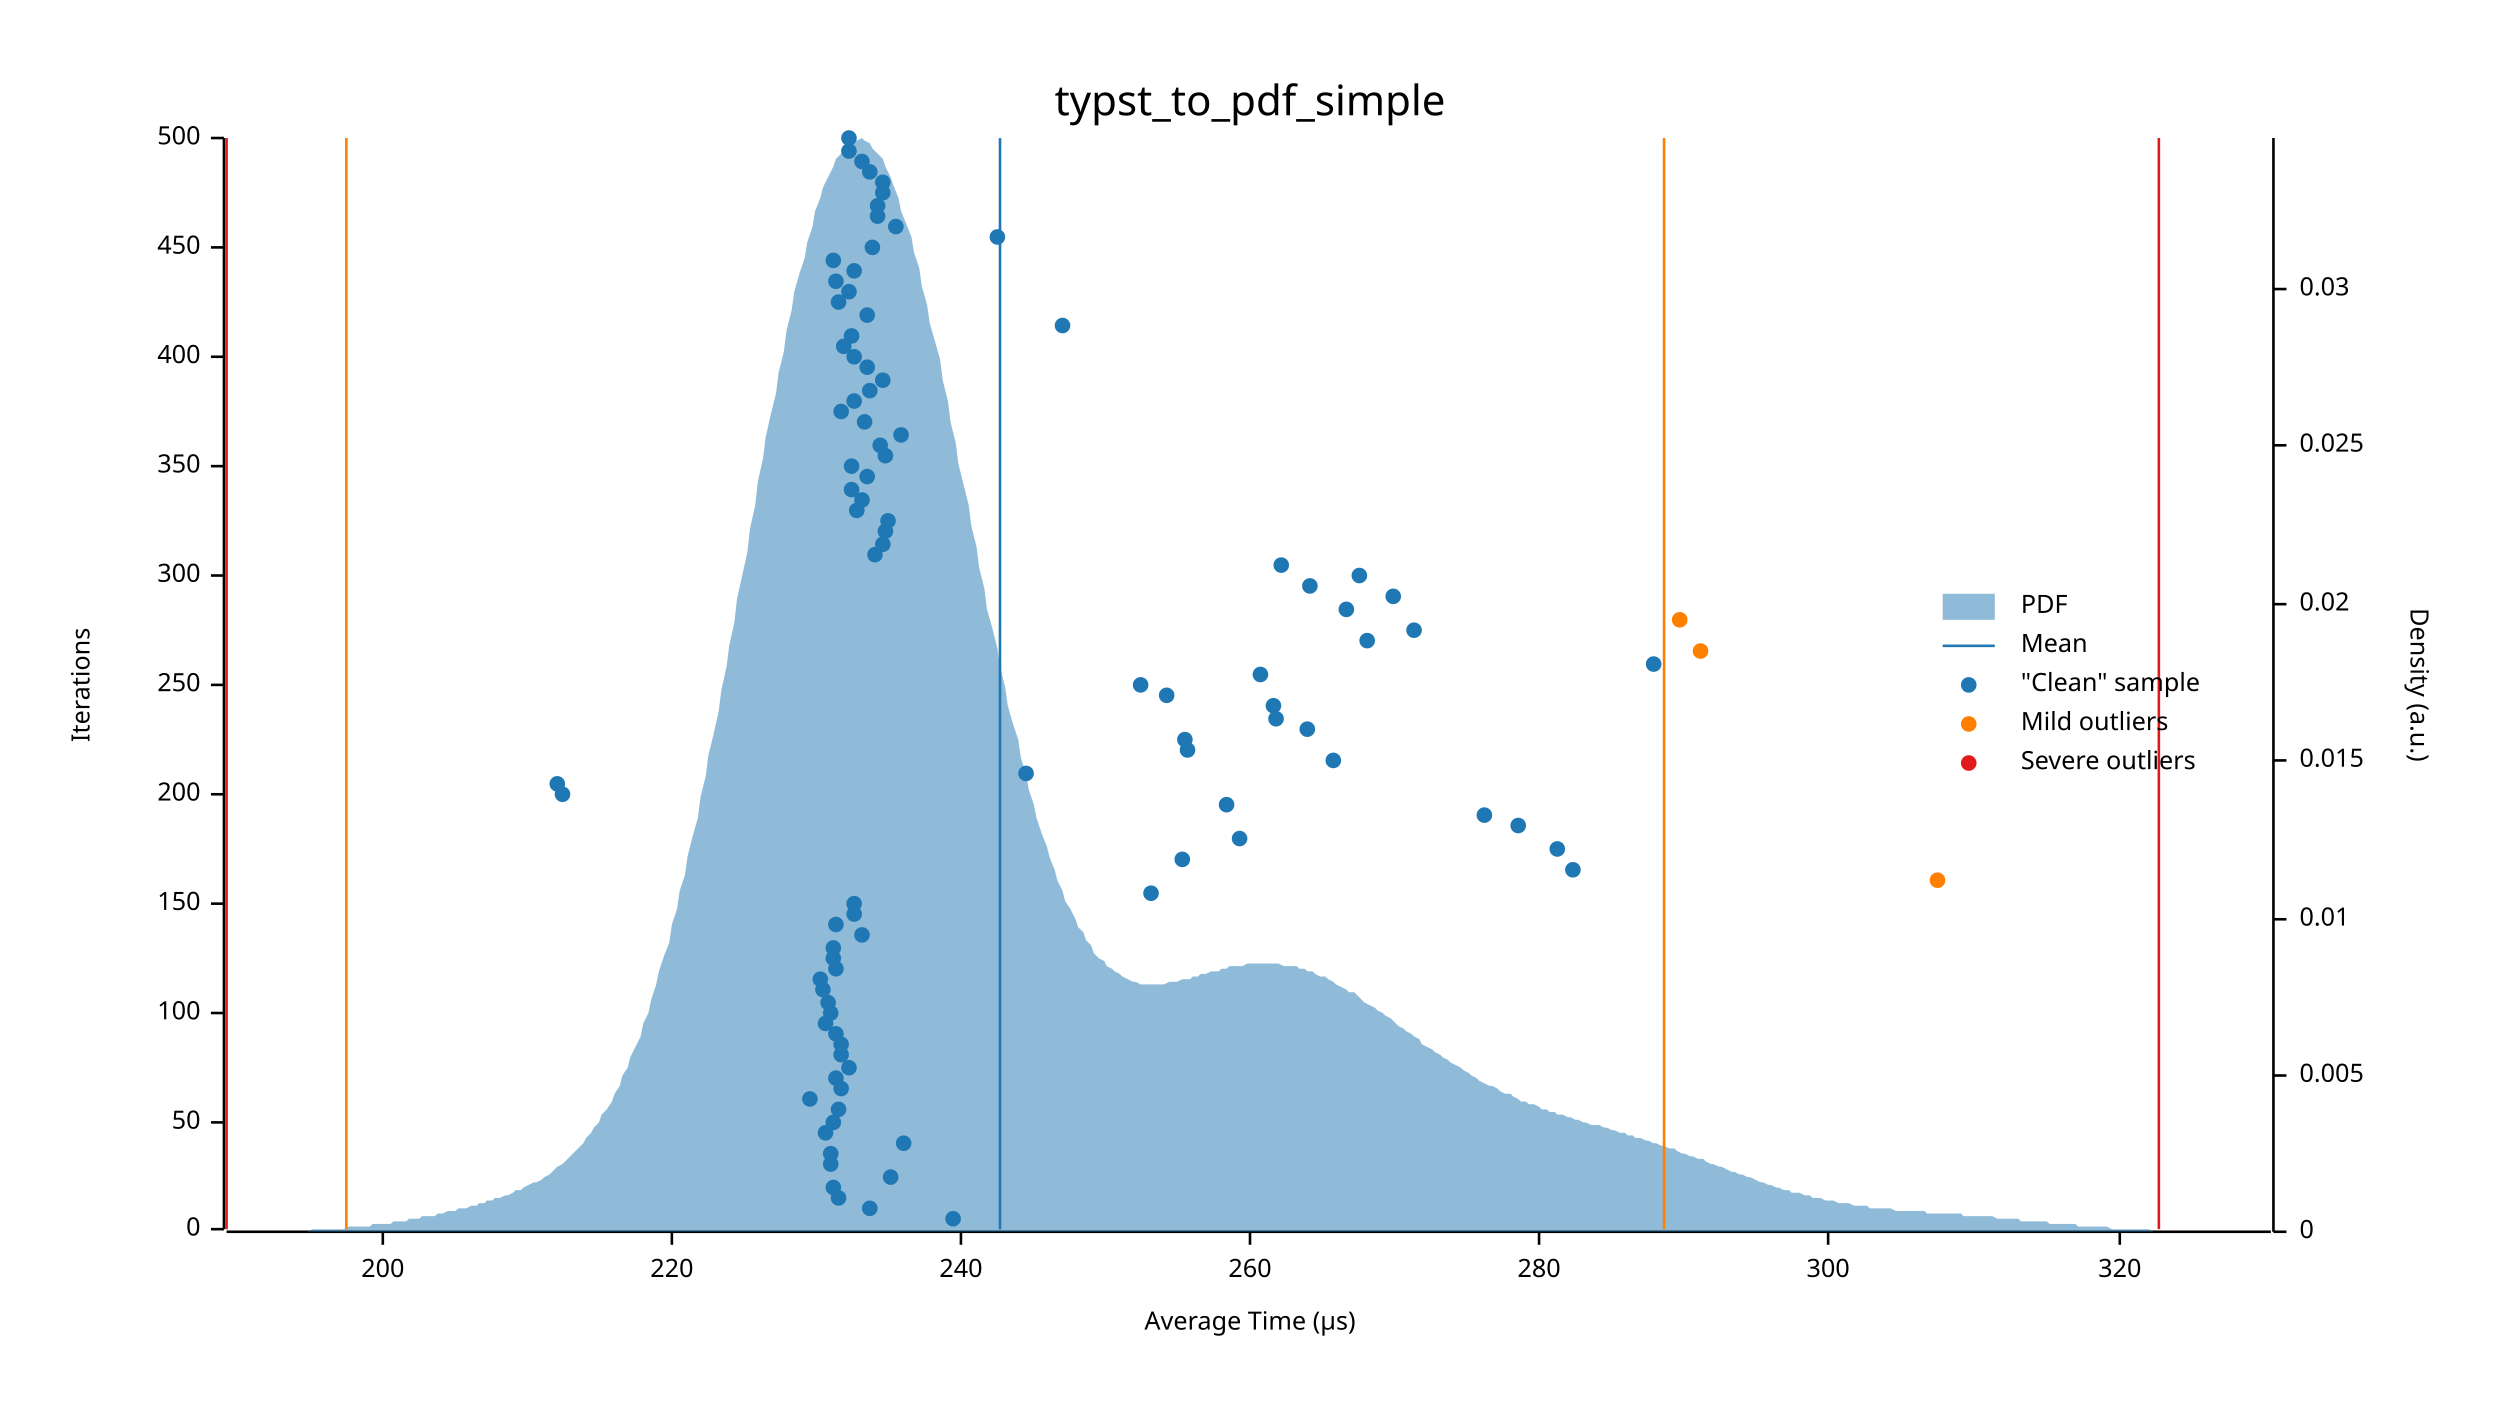
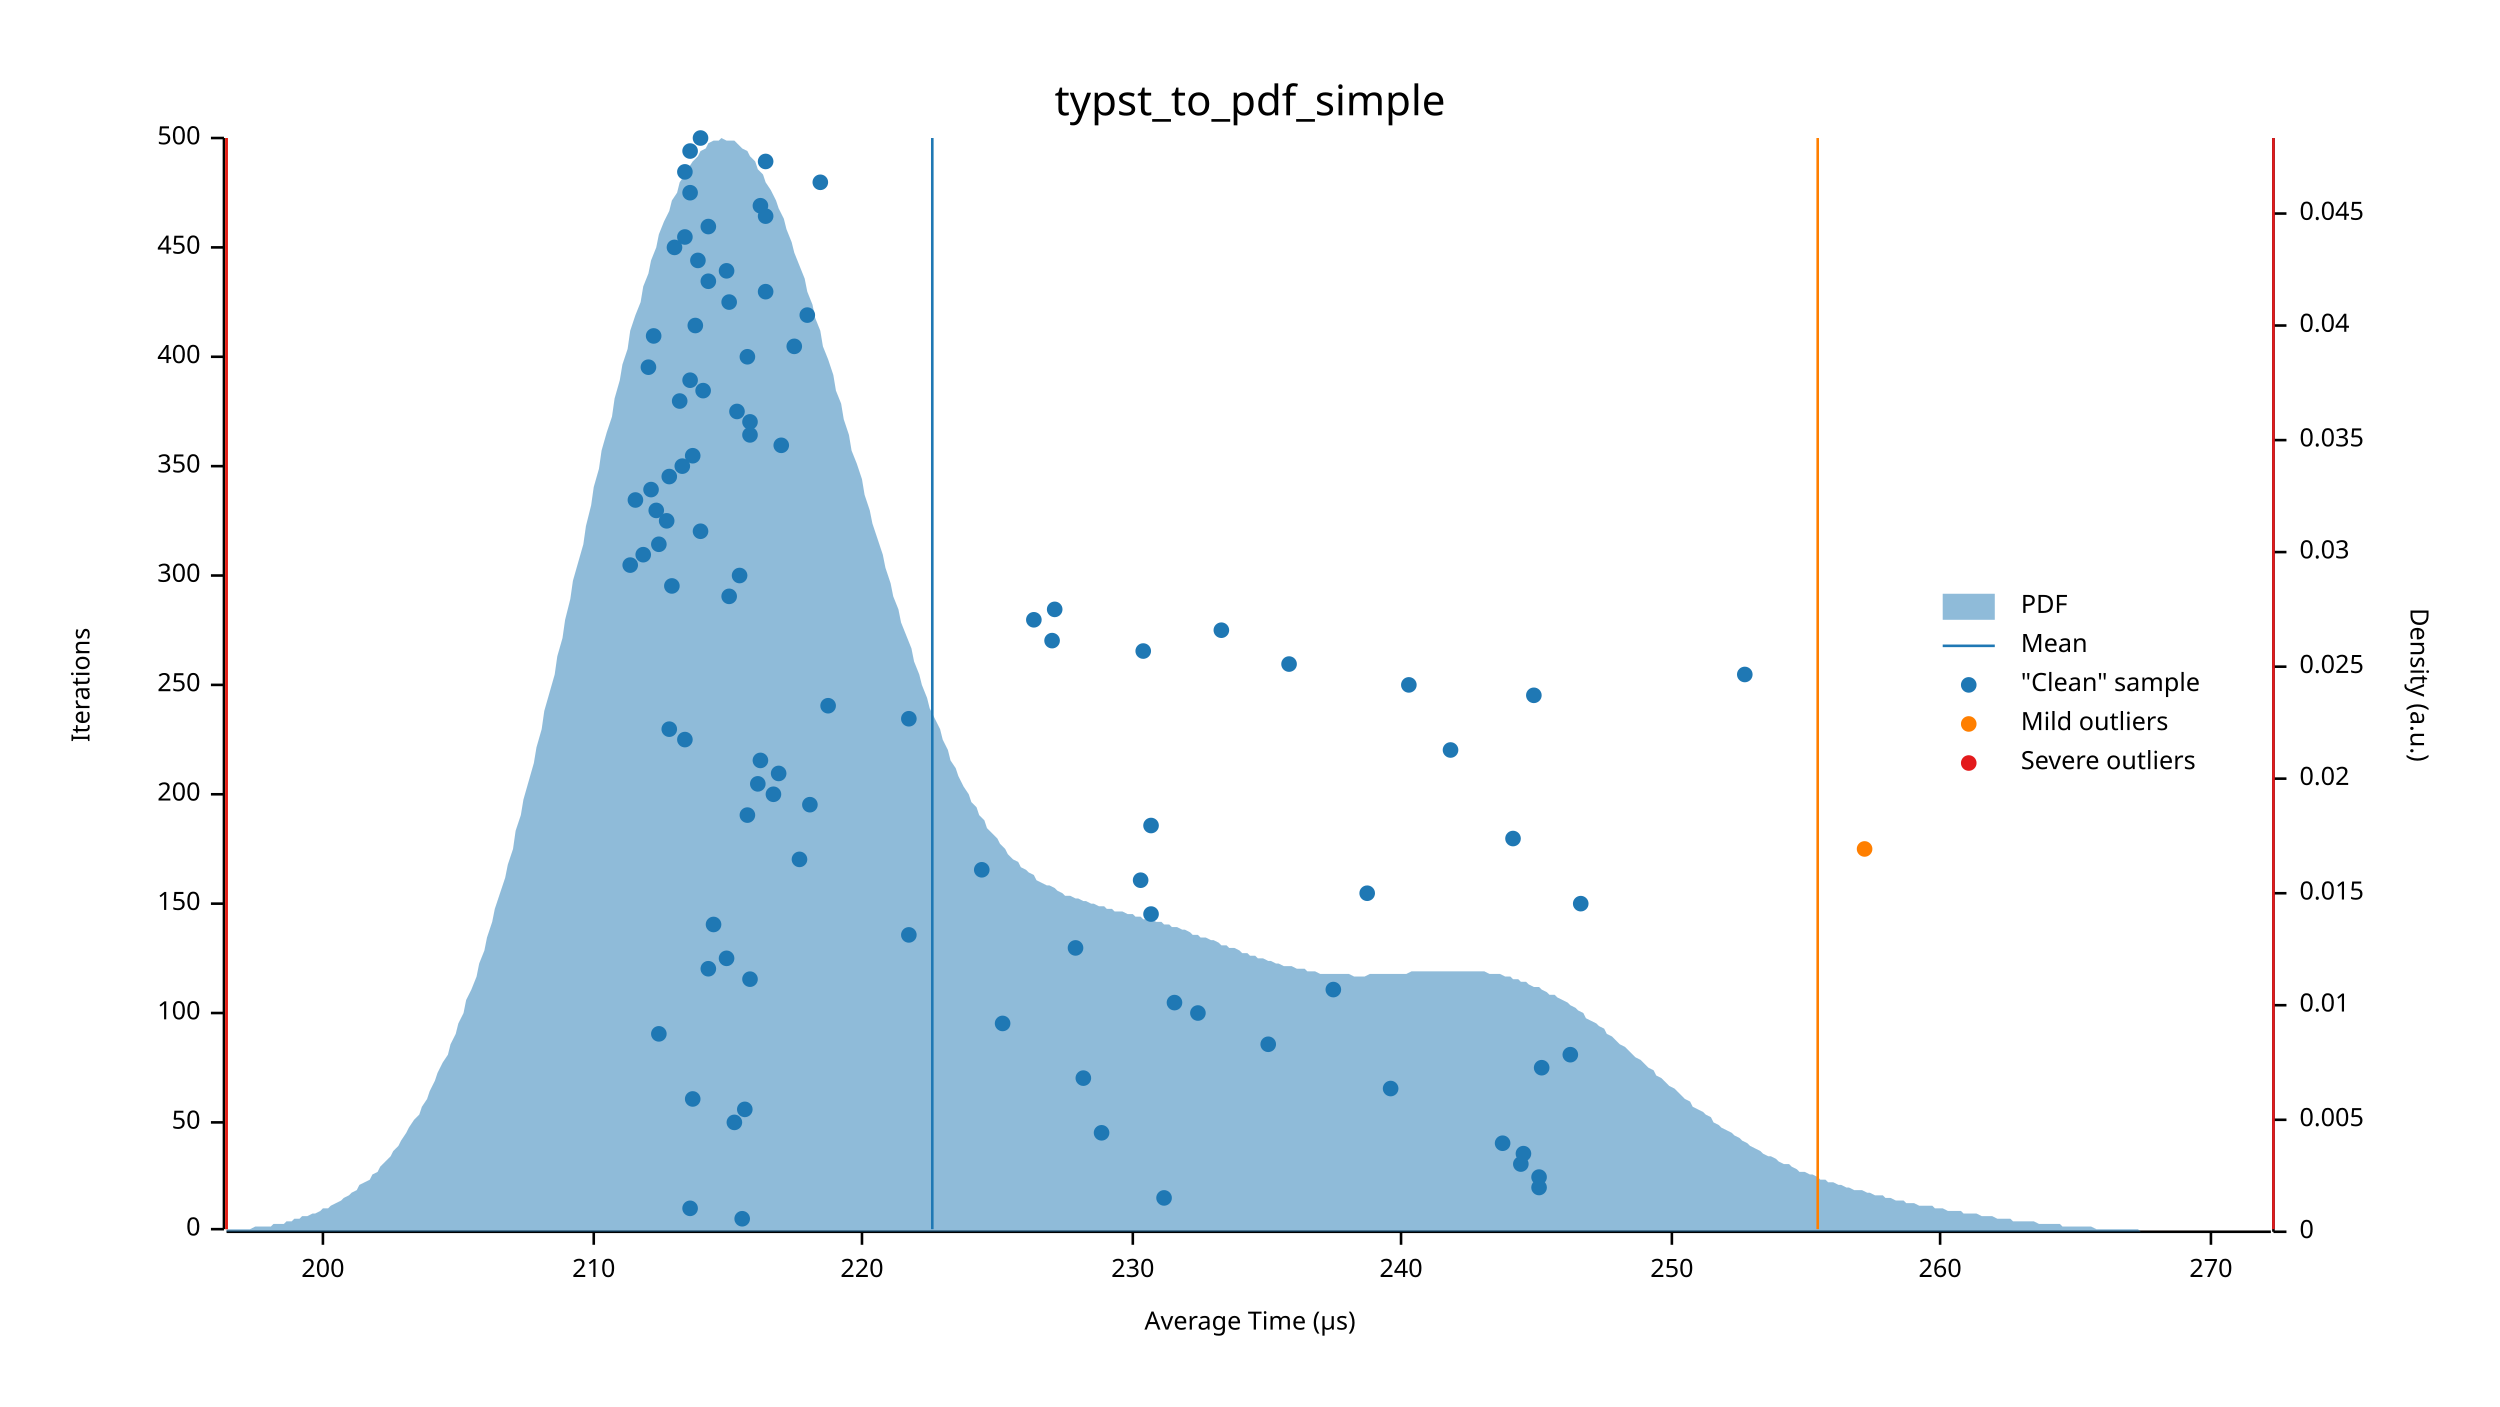
<svg xmlns="http://www.w3.org/2000/svg" width="960" height="540" viewBox="0 0 960 540">
  <text x="480" y="32" dy="0.76em" text-anchor="middle" font-family="sans-serif" font-size="16.129" opacity="1" fill="#000000">
typst_to_pdf_simple
</text>
  <text x="27" y="263" dy="0.76em" text-anchor="middle" font-family="sans-serif" font-size="9.677" opacity="1" fill="#000000" transform="rotate(270, 27, 263)">
Iterations
</text>
  <text x="480" y="513" dy="-0.5ex" text-anchor="middle" font-family="sans-serif" font-size="9.677" opacity="1" fill="#000000">
Average Time (µs)
</text>
  <polyline fill="none" opacity="1" stroke="#000000" stroke-width="1" points="86,53 86,472 " />
  <text x="77" y="472" dy="0.5ex" text-anchor="end" font-family="sans-serif" font-size="9.677" opacity="1" fill="#000000">
0
</text>
  <polyline fill="none" opacity="1" stroke="#000000" stroke-width="1" points="81,472 86,472 " />
  <text x="77" y="431" dy="0.5ex" text-anchor="end" font-family="sans-serif" font-size="9.677" opacity="1" fill="#000000">
50
</text>
  <polyline fill="none" opacity="1" stroke="#000000" stroke-width="1" points="81,431 86,431 " />
  <text x="77" y="389" dy="0.5ex" text-anchor="end" font-family="sans-serif" font-size="9.677" opacity="1" fill="#000000">
100
</text>
  <polyline fill="none" opacity="1" stroke="#000000" stroke-width="1" points="81,389 86,389 " />
  <text x="77" y="347" dy="0.5ex" text-anchor="end" font-family="sans-serif" font-size="9.677" opacity="1" fill="#000000">
150
</text>
  <polyline fill="none" opacity="1" stroke="#000000" stroke-width="1" points="81,347 86,347 " />
  <text x="77" y="305" dy="0.5ex" text-anchor="end" font-family="sans-serif" font-size="9.677" opacity="1" fill="#000000">
200
</text>
  <polyline fill="none" opacity="1" stroke="#000000" stroke-width="1" points="81,305 86,305 " />
  <text x="77" y="263" dy="0.5ex" text-anchor="end" font-family="sans-serif" font-size="9.677" opacity="1" fill="#000000">
250
</text>
  <polyline fill="none" opacity="1" stroke="#000000" stroke-width="1" points="81,263 86,263 " />
  <text x="77" y="221" dy="0.5ex" text-anchor="end" font-family="sans-serif" font-size="9.677" opacity="1" fill="#000000">
300
</text>
  <polyline fill="none" opacity="1" stroke="#000000" stroke-width="1" points="81,221 86,221 " />
  <text x="77" y="179" dy="0.5ex" text-anchor="end" font-family="sans-serif" font-size="9.677" opacity="1" fill="#000000">
350
</text>
  <polyline fill="none" opacity="1" stroke="#000000" stroke-width="1" points="81,179 86,179 " />
  <text x="77" y="137" dy="0.5ex" text-anchor="end" font-family="sans-serif" font-size="9.677" opacity="1" fill="#000000">
400
</text>
  <polyline fill="none" opacity="1" stroke="#000000" stroke-width="1" points="81,137 86,137 " />
  <text x="77" y="95" dy="0.5ex" text-anchor="end" font-family="sans-serif" font-size="9.677" opacity="1" fill="#000000">
450
</text>
  <polyline fill="none" opacity="1" stroke="#000000" stroke-width="1" points="81,95 86,95 " />
  <text x="77" y="53" dy="0.5ex" text-anchor="end" font-family="sans-serif" font-size="9.677" opacity="1" fill="#000000">
500
</text>
  <polyline fill="none" opacity="1" stroke="#000000" stroke-width="1" points="81,53 86,53 " />
  <polyline fill="none" opacity="1" stroke="#000000" stroke-width="1" points="87,473 872,473 " />
-   <text x="147" y="483" dy="0.76em" text-anchor="middle" font-family="sans-serif" font-size="9.677" opacity="1" fill="#000000">
+   <text x="124" y="483" dy="0.76em" text-anchor="middle" font-family="sans-serif" font-size="9.677" opacity="1" fill="#000000">
200
</text>
-   <polyline fill="none" opacity="1" stroke="#000000" stroke-width="1" points="147,473 147,478 " />
-   <text x="258" y="483" dy="0.76em" text-anchor="middle" font-family="sans-serif" font-size="9.677" opacity="1" fill="#000000">
+   <polyline fill="none" opacity="1" stroke="#000000" stroke-width="1" points="124,473 124,478 " />
+   <text x="228" y="483" dy="0.76em" text-anchor="middle" font-family="sans-serif" font-size="9.677" opacity="1" fill="#000000">
+ 210
+ </text>
+   <polyline fill="none" opacity="1" stroke="#000000" stroke-width="1" points="228,473 228,478 " />
+   <text x="331" y="483" dy="0.76em" text-anchor="middle" font-family="sans-serif" font-size="9.677" opacity="1" fill="#000000">
220
</text>
-   <polyline fill="none" opacity="1" stroke="#000000" stroke-width="1" points="258,473 258,478 " />
-   <text x="369" y="483" dy="0.76em" text-anchor="middle" font-family="sans-serif" font-size="9.677" opacity="1" fill="#000000">
+   <polyline fill="none" opacity="1" stroke="#000000" stroke-width="1" points="331,473 331,478 " />
+   <text x="435" y="483" dy="0.76em" text-anchor="middle" font-family="sans-serif" font-size="9.677" opacity="1" fill="#000000">
+ 230
+ </text>
+   <polyline fill="none" opacity="1" stroke="#000000" stroke-width="1" points="435,473 435,478 " />
+   <text x="538" y="483" dy="0.76em" text-anchor="middle" font-family="sans-serif" font-size="9.677" opacity="1" fill="#000000">
240
</text>
-   <polyline fill="none" opacity="1" stroke="#000000" stroke-width="1" points="369,473 369,478 " />
-   <text x="480" y="483" dy="0.76em" text-anchor="middle" font-family="sans-serif" font-size="9.677" opacity="1" fill="#000000">
+   <polyline fill="none" opacity="1" stroke="#000000" stroke-width="1" points="538,473 538,478 " />
+   <text x="642" y="483" dy="0.76em" text-anchor="middle" font-family="sans-serif" font-size="9.677" opacity="1" fill="#000000">
+ 250
+ </text>
+   <polyline fill="none" opacity="1" stroke="#000000" stroke-width="1" points="642,473 642,478 " />
+   <text x="745" y="483" dy="0.76em" text-anchor="middle" font-family="sans-serif" font-size="9.677" opacity="1" fill="#000000">
260
</text>
-   <polyline fill="none" opacity="1" stroke="#000000" stroke-width="1" points="480,473 480,478 " />
-   <text x="591" y="483" dy="0.76em" text-anchor="middle" font-family="sans-serif" font-size="9.677" opacity="1" fill="#000000">
- 280
- </text>
-   <polyline fill="none" opacity="1" stroke="#000000" stroke-width="1" points="591,473 591,478 " />
-   <text x="702" y="483" dy="0.76em" text-anchor="middle" font-family="sans-serif" font-size="9.677" opacity="1" fill="#000000">
- 300
- </text>
-   <polyline fill="none" opacity="1" stroke="#000000" stroke-width="1" points="702,473 702,478 " />
-   <text x="814" y="483" dy="0.76em" text-anchor="middle" font-family="sans-serif" font-size="9.677" opacity="1" fill="#000000">
- 320
- </text>
-   <polyline fill="none" opacity="1" stroke="#000000" stroke-width="1" points="814,473 814,478 " />
+   <polyline fill="none" opacity="1" stroke="#000000" stroke-width="1" points="745,473 745,478 " />
+   <text x="849" y="483" dy="0.76em" text-anchor="middle" font-family="sans-serif" font-size="9.677" opacity="1" fill="#000000">
+ 270
+ </text>
+   <polyline fill="none" opacity="1" stroke="#000000" stroke-width="1" points="849,473 849,478 " />
  <text x="933" y="263" dy="0.76em" text-anchor="middle" font-family="sans-serif" font-size="9.677" opacity="1" fill="#000000" transform="rotate(90, 933, 263)">
Density (a.u.)
</text>
  <polyline fill="none" opacity="1" stroke="#000000" stroke-width="1" points="873,53 873,473 " />
  <text x="883" y="473" dy="0.5ex" text-anchor="start" font-family="sans-serif" font-size="9.677" opacity="1" fill="#000000">
0
</text>
  <polyline fill="none" opacity="1" stroke="#000000" stroke-width="1" points="873,473 878,473 " />
-   <text x="883" y="413" dy="0.5ex" text-anchor="start" font-family="sans-serif" font-size="9.677" opacity="1" fill="#000000">
+   <text x="883" y="430" dy="0.5ex" text-anchor="start" font-family="sans-serif" font-size="9.677" opacity="1" fill="#000000">
0.005
</text>
-   <polyline fill="none" opacity="1" stroke="#000000" stroke-width="1" points="873,413 878,413 " />
-   <text x="883" y="353" dy="0.5ex" text-anchor="start" font-family="sans-serif" font-size="9.677" opacity="1" fill="#000000">
+   <polyline fill="none" opacity="1" stroke="#000000" stroke-width="1" points="873,430 878,430 " />
+   <text x="883" y="386" dy="0.5ex" text-anchor="start" font-family="sans-serif" font-size="9.677" opacity="1" fill="#000000">
0.01
</text>
-   <polyline fill="none" opacity="1" stroke="#000000" stroke-width="1" points="873,353 878,353 " />
-   <text x="883" y="292" dy="0.5ex" text-anchor="start" font-family="sans-serif" font-size="9.677" opacity="1" fill="#000000">
+   <polyline fill="none" opacity="1" stroke="#000000" stroke-width="1" points="873,386 878,386 " />
+   <text x="883" y="343" dy="0.5ex" text-anchor="start" font-family="sans-serif" font-size="9.677" opacity="1" fill="#000000">
0.015
</text>
-   <polyline fill="none" opacity="1" stroke="#000000" stroke-width="1" points="873,292 878,292 " />
-   <text x="883" y="232" dy="0.5ex" text-anchor="start" font-family="sans-serif" font-size="9.677" opacity="1" fill="#000000">
+   <polyline fill="none" opacity="1" stroke="#000000" stroke-width="1" points="873,343 878,343 " />
+   <text x="883" y="299" dy="0.5ex" text-anchor="start" font-family="sans-serif" font-size="9.677" opacity="1" fill="#000000">
0.02
</text>
-   <polyline fill="none" opacity="1" stroke="#000000" stroke-width="1" points="873,232 878,232 " />
-   <text x="883" y="171" dy="0.5ex" text-anchor="start" font-family="sans-serif" font-size="9.677" opacity="1" fill="#000000">
+   <polyline fill="none" opacity="1" stroke="#000000" stroke-width="1" points="873,299 878,299 " />
+   <text x="883" y="256" dy="0.5ex" text-anchor="start" font-family="sans-serif" font-size="9.677" opacity="1" fill="#000000">
0.025
</text>
-   <polyline fill="none" opacity="1" stroke="#000000" stroke-width="1" points="873,171 878,171 " />
-   <text x="883" y="111" dy="0.5ex" text-anchor="start" font-family="sans-serif" font-size="9.677" opacity="1" fill="#000000">
+   <polyline fill="none" opacity="1" stroke="#000000" stroke-width="1" points="873,256 878,256 " />
+   <text x="883" y="212" dy="0.5ex" text-anchor="start" font-family="sans-serif" font-size="9.677" opacity="1" fill="#000000">
0.03
</text>
-   <polyline fill="none" opacity="1" stroke="#000000" stroke-width="1" points="873,111 878,111 " />
-   <polygon opacity="0.5" fill="#1F78B4" points="87,473 88,473 90,473 91,473 93,473 94,473 96,473 98,473 99,473 101,473 102,473 104,473 105,473 107,473 109,473 110,473 112,473 113,473 115,473 116,473 118,473 120,472 121,472 123,472 124,472 126,472 127,472 129,472 131,472 132,472 134,471 135,471 137,471 138,471 140,471 142,471 143,470 145,470 146,470 148,470 150,470 151,469 153,469 154,469 156,469 157,468 159,468 161,468 162,467 164,467 165,467 167,467 168,466 170,466 172,465 173,465 175,465 176,464 178,464 179,464 181,463 183,463 184,462 186,462 187,461 189,461 190,460 192,460 194,459 195,459 197,458 198,457 200,457 201,456 203,455 205,454 206,454 208,453 209,452 211,451 213,449 214,448 216,447 217,446 219,444 220,443 222,441 224,439 225,437 227,435 228,433 230,431 231,428 233,426 235,423 236,420 238,417 239,413 241,410 242,406 244,402 246,398 247,393 249,389 250,384 252,378 253,373 255,367 257,362 258,355 260,349 261,342 263,336 264,329 266,321 268,314 269,306 271,298 272,290 274,282 276,273 277,265 279,256 280,248 282,239 283,230 285,221 287,212 288,203 290,194 291,185 293,176 294,168 296,159 298,151 299,143 301,135 302,127 304,119 305,112 307,105 309,99 310,93 312,87 313,81 315,76 316,72 318,68 320,64 321,61 323,59 324,57 326,55 327,54 329,54 331,53 332,54 334,55 335,57 337,59 339,61 340,64 342,68 343,71 345,76 346,81 348,86 350,91 351,97 353,103 354,110 356,117 357,124 359,131 361,138 362,146 364,154 365,162 367,170 368,178 370,186 372,194 373,202 375,210 376,218 378,226 379,234 381,241 383,249 384,256 386,264 387,271 389,278 391,284 392,291 394,297 395,303 397,309 398,314 400,320 402,325 403,329 405,334 406,338 408,342 409,346 411,349 413,353 414,356 416,358 417,361 419,363 420,366 422,368 424,369 425,371 427,372 428,373 430,374 431,375 433,376 435,377 436,377 438,378 439,378 441,378 442,378 444,378 446,378 447,378 449,377 450,377 452,377 454,376 455,376 457,376 458,375 460,375 461,374 463,374 465,373 466,373 468,373 469,372 471,372 472,371 474,371 476,371 477,371 479,370 480,370 482,370 483,370 485,370 487,370 488,370 490,370 491,370 493,371 494,371 496,371 498,371 499,372 501,372 502,373 504,373 505,374 507,375 509,375 510,376 512,377 513,378 515,379 517,380 518,381 520,381 521,382 523,384 524,385 526,386 528,387 529,388 531,389 532,390 534,391 535,392 537,394 539,395 540,396 542,397 543,398 545,399 546,401 548,402 550,403 551,404 553,405 554,406 556,407 557,408 559,409 561,410 562,411 564,412 565,413 567,414 568,415 570,416 572,417 573,417 575,418 576,419 578,420 580,420 581,421 583,422 584,423 586,423 587,424 589,424 591,425 592,426 594,426 595,427 597,427 598,428 600,428 602,429 603,429 605,430 606,430 608,431 609,431 611,432 613,432 614,432 616,433 617,433 619,434 620,434 622,435 624,435 625,436 627,436 628,437 630,437 632,438 633,438 635,439 636,439 638,440 639,440 641,441 643,441 644,442 646,443 647,443 649,444 650,444 652,445 654,445 655,446 657,447 658,447 660,448 661,448 663,449 665,450 666,450 668,451 669,451 671,452 672,452 674,453 676,454 677,454 679,455 680,455 682,456 683,456 685,457 687,457 688,458 690,458 691,458 693,459 695,459 696,460 698,460 699,460 701,461 702,461 704,461 706,462 707,462 709,462 710,462 712,463 713,463 715,463 717,463 718,464 720,464 721,464 723,464 724,464 726,464 728,465 729,465 731,465 732,465 734,465 735,465 737,465 739,465 740,466 742,466 743,466 745,466 746,466 748,466 750,466 751,466 753,466 754,467 756,467 758,467 759,467 761,467 762,467 764,467 765,467 767,468 769,468 770,468 772,468 773,468 775,468 776,469 778,469 780,469 781,469 783,469 784,469 786,469 787,470 789,470 791,470 792,470 794,470 795,470 797,470 798,471 800,471 802,471 803,471 805,471 806,471 808,471 809,471 811,472 813,472 814,472 816,472 817,472 819,472 821,472 822,472 824,472 825,472 827,473 828,473 830,473 832,473 833,473 835,473 836,473 838,473 839,473 841,473 843,473 844,473 846,473 847,473 849,473 850,473 852,473 854,473 855,473 857,473 858,473 860,473 861,473 863,473 865,473 866,473 868,473 869,473 871,473 873,473 873,473 87,473 " />
-   <polyline fill="none" opacity="1" stroke="#1F78B4" stroke-width="1" points="384,472 384,53 " />
-   <polyline fill="none" opacity="1" stroke="#FF7F00" stroke-width="1" points="133,472 133,53 " />
-   <polyline fill="none" opacity="1" stroke="#FF7F00" stroke-width="1" points="639,472 639,53 " />
+   <polyline fill="none" opacity="1" stroke="#000000" stroke-width="1" points="873,212 878,212 " />
+   <text x="883" y="169" dy="0.5ex" text-anchor="start" font-family="sans-serif" font-size="9.677" opacity="1" fill="#000000">
+ 0.035
+ </text>
+   <polyline fill="none" opacity="1" stroke="#000000" stroke-width="1" points="873,169 878,169 " />
+   <text x="883" y="125" dy="0.5ex" text-anchor="start" font-family="sans-serif" font-size="9.677" opacity="1" fill="#000000">
+ 0.04
+ </text>
+   <polyline fill="none" opacity="1" stroke="#000000" stroke-width="1" points="873,125 878,125 " />
+   <text x="883" y="82" dy="0.5ex" text-anchor="start" font-family="sans-serif" font-size="9.677" opacity="1" fill="#000000">
+ 0.045
+ </text>
+   <polyline fill="none" opacity="1" stroke="#000000" stroke-width="1" points="873,82 878,82 " />
+   <polygon opacity="0.5" fill="#1F78B4" points="87,472 88,472 90,472 91,472 93,472 94,472 96,472 98,471 99,471 101,471 102,471 104,471 105,470 107,470 109,470 110,469 112,469 113,468 115,468 116,467 118,467 120,466 121,466 123,465 124,464 126,464 127,463 129,462 131,461 132,460 134,459 135,458 137,457 138,455 140,454 142,453 143,451 145,450 146,448 148,446 150,444 151,442 153,440 154,438 156,435 157,433 159,430 161,428 162,425 164,422 165,419 167,415 168,412 170,408 172,405 173,401 175,397 176,393 178,389 179,384 181,380 183,375 184,370 186,365 187,360 189,354 190,349 192,343 194,337 195,332 197,326 198,319 200,313 201,307 203,300 205,293 206,287 208,280 209,273 211,266 213,259 214,252 216,245 217,238 219,230 220,223 222,216 224,209 225,202 227,194 228,187 230,180 231,173 233,166 235,160 236,153 238,146 239,140 241,134 242,127 244,121 246,116 247,110 249,105 250,100 252,95 253,90 255,85 257,81 258,77 260,74 261,70 263,67 264,65 266,62 268,60 269,58 271,57 272,55 274,54 276,54 277,53 279,54 280,54 282,54 283,55 285,57 287,58 288,60 290,62 291,65 293,67 294,70 296,73 298,77 299,80 301,84 302,88 304,93 305,97 307,102 309,107 310,112 312,117 313,122 315,127 316,133 318,138 320,144 321,150 323,155 324,161 326,167 327,173 329,178 331,184 332,190 334,196 335,201 337,207 339,213 340,218 342,224 343,229 345,234 346,239 348,244 350,249 351,254 353,259 354,263 356,268 357,272 359,276 361,280 362,284 364,288 365,292 367,295 368,298 370,302 372,305 373,308 375,310 376,313 378,315 379,318 381,320 383,322 384,324 386,326 387,328 389,330 391,331 392,333 394,334 395,335 397,336 398,338 400,339 402,340 403,340 405,341 406,342 408,343 409,344 411,344 413,345 414,345 416,346 417,346 419,347 420,347 422,348 424,348 425,349 427,349 428,350 430,350 431,350 433,351 435,351 436,352 438,352 439,353 441,353 442,353 444,354 446,354 447,355 449,355 450,356 452,356 454,357 455,357 457,358 458,359 460,359 461,360 463,360 465,361 466,361 468,362 469,363 471,363 472,364 474,364 476,365 477,366 479,366 480,367 482,367 483,368 485,368 487,369 488,369 490,370 491,370 493,371 494,371 496,371 498,372 499,372 501,372 502,373 504,373 505,373 507,374 509,374 510,374 512,374 513,374 515,374 517,374 518,374 520,375 521,375 523,375 524,375 526,374 528,374 529,374 531,374 532,374 534,374 535,374 537,374 539,374 540,374 542,373 543,373 545,373 546,373 548,373 550,373 551,373 553,373 554,373 556,373 557,373 559,373 561,373 562,373 564,373 565,373 567,373 568,373 570,373 572,374 573,374 575,374 576,374 578,375 580,375 581,376 583,376 584,377 586,377 587,378 589,379 591,379 592,380 594,381 595,382 597,382 598,383 600,384 602,385 603,386 605,387 606,388 608,389 609,391 611,392 613,393 614,394 616,395 617,397 619,398 620,399 622,401 624,402 625,403 627,405 628,406 630,407 632,409 633,410 635,411 636,413 638,414 639,415 641,417 643,418 644,419 646,421 647,422 649,423 650,425 652,426 654,427 655,428 657,429 658,431 660,432 661,433 663,434 665,435 666,436 668,437 669,438 671,439 672,440 674,441 676,442 677,443 679,444 680,444 682,445 683,446 685,447 687,447 688,448 690,449 691,450 693,450 695,451 696,451 698,452 699,453 701,453 702,454 704,454 706,455 707,455 709,456 710,456 712,457 713,457 715,457 717,458 718,458 720,459 721,459 723,459 724,460 726,460 728,461 729,461 731,461 732,462 734,462 735,462 737,463 739,463 740,463 742,463 743,464 745,464 746,464 748,465 750,465 751,465 753,465 754,466 756,466 758,466 759,466 761,467 762,467 764,467 765,467 767,468 769,468 770,468 772,468 773,469 775,469 776,469 778,469 780,469 781,469 783,470 784,470 786,470 787,470 789,470 791,470 792,471 794,471 795,471 797,471 798,471 800,471 802,471 803,471 805,472 806,472 808,472 809,472 811,472 813,472 814,472 816,472 817,472 819,472 821,472 822,473 824,473 825,473 827,473 828,473 830,473 832,473 833,473 835,473 836,473 838,473 839,473 841,473 843,473 844,473 846,473 847,473 849,473 850,473 852,473 854,473 855,473 857,473 858,473 860,473 861,473 863,473 865,473 866,473 868,473 869,473 871,473 873,473 873,473 87,473 " />
+   <polyline fill="none" opacity="1" stroke="#1F78B4" stroke-width="1" points="358,472 358,53 " />
+   <polyline fill="none" opacity="1" stroke="#FF7F00" stroke-width="1" points="87,472 87,53 " />
+   <polyline fill="none" opacity="1" stroke="#FF7F00" stroke-width="1" points="698,472 698,53 " />
  <polyline fill="none" opacity="1" stroke="#E31A1C" stroke-width="1" points="87,472 87,53 " />
-   <polyline fill="none" opacity="1" stroke="#E31A1C" stroke-width="1" points="829,472 829,53 " />
-   <circle cx="366" cy="468" r="3" opacity="1" fill="#1F78B4" stroke="none" stroke-width="1" />
-   <circle cx="334" cy="464" r="3" opacity="1" fill="#1F78B4" stroke="none" stroke-width="1" />
-   <circle cx="322" cy="460" r="3" opacity="1" fill="#1F78B4" stroke="none" stroke-width="1" />
-   <circle cx="320" cy="456" r="3" opacity="1" fill="#1F78B4" stroke="none" stroke-width="1" />
-   <circle cx="342" cy="452" r="3" opacity="1" fill="#1F78B4" stroke="none" stroke-width="1" />
-   <circle cx="319" cy="447" r="3" opacity="1" fill="#1F78B4" stroke="none" stroke-width="1" />
-   <circle cx="319" cy="443" r="3" opacity="1" fill="#1F78B4" stroke="none" stroke-width="1" />
-   <circle cx="347" cy="439" r="3" opacity="1" fill="#1F78B4" stroke="none" stroke-width="1" />
-   <circle cx="317" cy="435" r="3" opacity="1" fill="#1F78B4" stroke="none" stroke-width="1" />
-   <circle cx="320" cy="431" r="3" opacity="1" fill="#1F78B4" stroke="none" stroke-width="1" />
-   <circle cx="322" cy="426" r="3" opacity="1" fill="#1F78B4" stroke="none" stroke-width="1" />
-   <circle cx="311" cy="422" r="3" opacity="1" fill="#1F78B4" stroke="none" stroke-width="1" />
-   <circle cx="323" cy="418" r="3" opacity="1" fill="#1F78B4" stroke="none" stroke-width="1" />
-   <circle cx="321" cy="414" r="3" opacity="1" fill="#1F78B4" stroke="none" stroke-width="1" />
-   <circle cx="326" cy="410" r="3" opacity="1" fill="#1F78B4" stroke="none" stroke-width="1" />
-   <circle cx="323" cy="405" r="3" opacity="1" fill="#1F78B4" stroke="none" stroke-width="1" />
-   <circle cx="323" cy="401" r="3" opacity="1" fill="#1F78B4" stroke="none" stroke-width="1" />
-   <circle cx="321" cy="397" r="3" opacity="1" fill="#1F78B4" stroke="none" stroke-width="1" />
-   <circle cx="317" cy="393" r="3" opacity="1" fill="#1F78B4" stroke="none" stroke-width="1" />
-   <circle cx="319" cy="389" r="3" opacity="1" fill="#1F78B4" stroke="none" stroke-width="1" />
-   <circle cx="318" cy="385" r="3" opacity="1" fill="#1F78B4" stroke="none" stroke-width="1" />
-   <circle cx="316" cy="380" r="3" opacity="1" fill="#1F78B4" stroke="none" stroke-width="1" />
-   <circle cx="315" cy="376" r="3" opacity="1" fill="#1F78B4" stroke="none" stroke-width="1" />
-   <circle cx="321" cy="372" r="3" opacity="1" fill="#1F78B4" stroke="none" stroke-width="1" />
-   <circle cx="320" cy="368" r="3" opacity="1" fill="#1F78B4" stroke="none" stroke-width="1" />
-   <circle cx="320" cy="364" r="3" opacity="1" fill="#1F78B4" stroke="none" stroke-width="1" />
-   <circle cx="331" cy="359" r="3" opacity="1" fill="#1F78B4" stroke="none" stroke-width="1" />
-   <circle cx="321" cy="355" r="3" opacity="1" fill="#1F78B4" stroke="none" stroke-width="1" />
-   <circle cx="328" cy="351" r="3" opacity="1" fill="#1F78B4" stroke="none" stroke-width="1" />
-   <circle cx="328" cy="347" r="3" opacity="1" fill="#1F78B4" stroke="none" stroke-width="1" />
-   <circle cx="442" cy="343" r="3" opacity="1" fill="#1F78B4" stroke="none" stroke-width="1" />
-   <circle cx="604" cy="334" r="3" opacity="1" fill="#1F78B4" stroke="none" stroke-width="1" />
-   <circle cx="454" cy="330" r="3" opacity="1" fill="#1F78B4" stroke="none" stroke-width="1" />
-   <circle cx="598" cy="326" r="3" opacity="1" fill="#1F78B4" stroke="none" stroke-width="1" />
-   <circle cx="476" cy="322" r="3" opacity="1" fill="#1F78B4" stroke="none" stroke-width="1" />
-   <circle cx="583" cy="317" r="3" opacity="1" fill="#1F78B4" stroke="none" stroke-width="1" />
-   <circle cx="570" cy="313" r="3" opacity="1" fill="#1F78B4" stroke="none" stroke-width="1" />
-   <circle cx="471" cy="309" r="3" opacity="1" fill="#1F78B4" stroke="none" stroke-width="1" />
-   <circle cx="216" cy="305" r="3" opacity="1" fill="#1F78B4" stroke="none" stroke-width="1" />
-   <circle cx="214" cy="301" r="3" opacity="1" fill="#1F78B4" stroke="none" stroke-width="1" />
-   <circle cx="394" cy="297" r="3" opacity="1" fill="#1F78B4" stroke="none" stroke-width="1" />
-   <circle cx="512" cy="292" r="3" opacity="1" fill="#1F78B4" stroke="none" stroke-width="1" />
-   <circle cx="456" cy="288" r="3" opacity="1" fill="#1F78B4" stroke="none" stroke-width="1" />
-   <circle cx="455" cy="284" r="3" opacity="1" fill="#1F78B4" stroke="none" stroke-width="1" />
-   <circle cx="502" cy="280" r="3" opacity="1" fill="#1F78B4" stroke="none" stroke-width="1" />
-   <circle cx="490" cy="276" r="3" opacity="1" fill="#1F78B4" stroke="none" stroke-width="1" />
-   <circle cx="489" cy="271" r="3" opacity="1" fill="#1F78B4" stroke="none" stroke-width="1" />
-   <circle cx="448" cy="267" r="3" opacity="1" fill="#1F78B4" stroke="none" stroke-width="1" />
-   <circle cx="438" cy="263" r="3" opacity="1" fill="#1F78B4" stroke="none" stroke-width="1" />
-   <circle cx="484" cy="259" r="3" opacity="1" fill="#1F78B4" stroke="none" stroke-width="1" />
-   <circle cx="635" cy="255" r="3" opacity="1" fill="#1F78B4" stroke="none" stroke-width="1" />
-   <circle cx="525" cy="246" r="3" opacity="1" fill="#1F78B4" stroke="none" stroke-width="1" />
-   <circle cx="543" cy="242" r="3" opacity="1" fill="#1F78B4" stroke="none" stroke-width="1" />
-   <circle cx="517" cy="234" r="3" opacity="1" fill="#1F78B4" stroke="none" stroke-width="1" />
-   <circle cx="535" cy="229" r="3" opacity="1" fill="#1F78B4" stroke="none" stroke-width="1" />
-   <circle cx="503" cy="225" r="3" opacity="1" fill="#1F78B4" stroke="none" stroke-width="1" />
-   <circle cx="522" cy="221" r="3" opacity="1" fill="#1F78B4" stroke="none" stroke-width="1" />
-   <circle cx="492" cy="217" r="3" opacity="1" fill="#1F78B4" stroke="none" stroke-width="1" />
-   <circle cx="336" cy="213" r="3" opacity="1" fill="#1F78B4" stroke="none" stroke-width="1" />
-   <circle cx="339" cy="209" r="3" opacity="1" fill="#1F78B4" stroke="none" stroke-width="1" />
-   <circle cx="340" cy="204" r="3" opacity="1" fill="#1F78B4" stroke="none" stroke-width="1" />
-   <circle cx="341" cy="200" r="3" opacity="1" fill="#1F78B4" stroke="none" stroke-width="1" />
-   <circle cx="329" cy="196" r="3" opacity="1" fill="#1F78B4" stroke="none" stroke-width="1" />
-   <circle cx="331" cy="192" r="3" opacity="1" fill="#1F78B4" stroke="none" stroke-width="1" />
-   <circle cx="327" cy="188" r="3" opacity="1" fill="#1F78B4" stroke="none" stroke-width="1" />
-   <circle cx="333" cy="183" r="3" opacity="1" fill="#1F78B4" stroke="none" stroke-width="1" />
-   <circle cx="327" cy="179" r="3" opacity="1" fill="#1F78B4" stroke="none" stroke-width="1" />
-   <circle cx="340" cy="175" r="3" opacity="1" fill="#1F78B4" stroke="none" stroke-width="1" />
-   <circle cx="338" cy="171" r="3" opacity="1" fill="#1F78B4" stroke="none" stroke-width="1" />
-   <circle cx="346" cy="167" r="3" opacity="1" fill="#1F78B4" stroke="none" stroke-width="1" />
-   <circle cx="332" cy="162" r="3" opacity="1" fill="#1F78B4" stroke="none" stroke-width="1" />
-   <circle cx="323" cy="158" r="3" opacity="1" fill="#1F78B4" stroke="none" stroke-width="1" />
-   <circle cx="328" cy="154" r="3" opacity="1" fill="#1F78B4" stroke="none" stroke-width="1" />
-   <circle cx="334" cy="150" r="3" opacity="1" fill="#1F78B4" stroke="none" stroke-width="1" />
-   <circle cx="339" cy="146" r="3" opacity="1" fill="#1F78B4" stroke="none" stroke-width="1" />
-   <circle cx="333" cy="141" r="3" opacity="1" fill="#1F78B4" stroke="none" stroke-width="1" />
-   <circle cx="328" cy="137" r="3" opacity="1" fill="#1F78B4" stroke="none" stroke-width="1" />
-   <circle cx="324" cy="133" r="3" opacity="1" fill="#1F78B4" stroke="none" stroke-width="1" />
-   <circle cx="327" cy="129" r="3" opacity="1" fill="#1F78B4" stroke="none" stroke-width="1" />
-   <circle cx="408" cy="125" r="3" opacity="1" fill="#1F78B4" stroke="none" stroke-width="1" />
-   <circle cx="333" cy="121" r="3" opacity="1" fill="#1F78B4" stroke="none" stroke-width="1" />
-   <circle cx="322" cy="116" r="3" opacity="1" fill="#1F78B4" stroke="none" stroke-width="1" />
-   <circle cx="326" cy="112" r="3" opacity="1" fill="#1F78B4" stroke="none" stroke-width="1" />
-   <circle cx="321" cy="108" r="3" opacity="1" fill="#1F78B4" stroke="none" stroke-width="1" />
-   <circle cx="328" cy="104" r="3" opacity="1" fill="#1F78B4" stroke="none" stroke-width="1" />
-   <circle cx="320" cy="100" r="3" opacity="1" fill="#1F78B4" stroke="none" stroke-width="1" />
-   <circle cx="335" cy="95" r="3" opacity="1" fill="#1F78B4" stroke="none" stroke-width="1" />
-   <circle cx="383" cy="91" r="3" opacity="1" fill="#1F78B4" stroke="none" stroke-width="1" />
-   <circle cx="344" cy="87" r="3" opacity="1" fill="#1F78B4" stroke="none" stroke-width="1" />
-   <circle cx="337" cy="83" r="3" opacity="1" fill="#1F78B4" stroke="none" stroke-width="1" />
-   <circle cx="337" cy="79" r="3" opacity="1" fill="#1F78B4" stroke="none" stroke-width="1" />
-   <circle cx="339" cy="74" r="3" opacity="1" fill="#1F78B4" stroke="none" stroke-width="1" />
-   <circle cx="339" cy="70" r="3" opacity="1" fill="#1F78B4" stroke="none" stroke-width="1" />
-   <circle cx="334" cy="66" r="3" opacity="1" fill="#1F78B4" stroke="none" stroke-width="1" />
-   <circle cx="331" cy="62" r="3" opacity="1" fill="#1F78B4" stroke="none" stroke-width="1" />
-   <circle cx="326" cy="58" r="3" opacity="1" fill="#1F78B4" stroke="none" stroke-width="1" />
-   <circle cx="326" cy="53" r="3" opacity="1" fill="#1F78B4" stroke="none" stroke-width="1" />
-   <circle cx="744" cy="338" r="3" opacity="1" fill="#FF7F00" stroke="none" stroke-width="1" />
-   <circle cx="653" cy="250" r="3" opacity="1" fill="#FF7F00" stroke="none" stroke-width="1" />
-   <circle cx="645" cy="238" r="3" opacity="1" fill="#FF7F00" stroke="none" stroke-width="1" />
+   <polyline fill="none" opacity="1" stroke="#E31A1C" stroke-width="1" points="873,472 873,53 " />
+   <circle cx="285" cy="468" r="3" opacity="1" fill="#1F78B4" stroke="none" stroke-width="1" />
+   <circle cx="265" cy="464" r="3" opacity="1" fill="#1F78B4" stroke="none" stroke-width="1" />
+   <circle cx="447" cy="460" r="3" opacity="1" fill="#1F78B4" stroke="none" stroke-width="1" />
+   <circle cx="591" cy="456" r="3" opacity="1" fill="#1F78B4" stroke="none" stroke-width="1" />
+   <circle cx="591" cy="452" r="3" opacity="1" fill="#1F78B4" stroke="none" stroke-width="1" />
+   <circle cx="584" cy="447" r="3" opacity="1" fill="#1F78B4" stroke="none" stroke-width="1" />
+   <circle cx="585" cy="443" r="3" opacity="1" fill="#1F78B4" stroke="none" stroke-width="1" />
+   <circle cx="577" cy="439" r="3" opacity="1" fill="#1F78B4" stroke="none" stroke-width="1" />
+   <circle cx="423" cy="435" r="3" opacity="1" fill="#1F78B4" stroke="none" stroke-width="1" />
+   <circle cx="282" cy="431" r="3" opacity="1" fill="#1F78B4" stroke="none" stroke-width="1" />
+   <circle cx="286" cy="426" r="3" opacity="1" fill="#1F78B4" stroke="none" stroke-width="1" />
+   <circle cx="266" cy="422" r="3" opacity="1" fill="#1F78B4" stroke="none" stroke-width="1" />
+   <circle cx="534" cy="418" r="3" opacity="1" fill="#1F78B4" stroke="none" stroke-width="1" />
+   <circle cx="416" cy="414" r="3" opacity="1" fill="#1F78B4" stroke="none" stroke-width="1" />
+   <circle cx="592" cy="410" r="3" opacity="1" fill="#1F78B4" stroke="none" stroke-width="1" />
+   <circle cx="603" cy="405" r="3" opacity="1" fill="#1F78B4" stroke="none" stroke-width="1" />
+   <circle cx="487" cy="401" r="3" opacity="1" fill="#1F78B4" stroke="none" stroke-width="1" />
+   <circle cx="253" cy="397" r="3" opacity="1" fill="#1F78B4" stroke="none" stroke-width="1" />
+   <circle cx="385" cy="393" r="3" opacity="1" fill="#1F78B4" stroke="none" stroke-width="1" />
+   <circle cx="460" cy="389" r="3" opacity="1" fill="#1F78B4" stroke="none" stroke-width="1" />
+   <circle cx="451" cy="385" r="3" opacity="1" fill="#1F78B4" stroke="none" stroke-width="1" />
+   <circle cx="512" cy="380" r="3" opacity="1" fill="#1F78B4" stroke="none" stroke-width="1" />
+   <circle cx="288" cy="376" r="3" opacity="1" fill="#1F78B4" stroke="none" stroke-width="1" />
+   <circle cx="272" cy="372" r="3" opacity="1" fill="#1F78B4" stroke="none" stroke-width="1" />
+   <circle cx="279" cy="368" r="3" opacity="1" fill="#1F78B4" stroke="none" stroke-width="1" />
+   <circle cx="413" cy="364" r="3" opacity="1" fill="#1F78B4" stroke="none" stroke-width="1" />
+   <circle cx="349" cy="359" r="3" opacity="1" fill="#1F78B4" stroke="none" stroke-width="1" />
+   <circle cx="274" cy="355" r="3" opacity="1" fill="#1F78B4" stroke="none" stroke-width="1" />
+   <circle cx="442" cy="351" r="3" opacity="1" fill="#1F78B4" stroke="none" stroke-width="1" />
+   <circle cx="607" cy="347" r="3" opacity="1" fill="#1F78B4" stroke="none" stroke-width="1" />
+   <circle cx="525" cy="343" r="3" opacity="1" fill="#1F78B4" stroke="none" stroke-width="1" />
+   <circle cx="438" cy="338" r="3" opacity="1" fill="#1F78B4" stroke="none" stroke-width="1" />
+   <circle cx="377" cy="334" r="3" opacity="1" fill="#1F78B4" stroke="none" stroke-width="1" />
+   <circle cx="307" cy="330" r="3" opacity="1" fill="#1F78B4" stroke="none" stroke-width="1" />
+   <circle cx="581" cy="322" r="3" opacity="1" fill="#1F78B4" stroke="none" stroke-width="1" />
+   <circle cx="442" cy="317" r="3" opacity="1" fill="#1F78B4" stroke="none" stroke-width="1" />
+   <circle cx="287" cy="313" r="3" opacity="1" fill="#1F78B4" stroke="none" stroke-width="1" />
+   <circle cx="311" cy="309" r="3" opacity="1" fill="#1F78B4" stroke="none" stroke-width="1" />
+   <circle cx="297" cy="305" r="3" opacity="1" fill="#1F78B4" stroke="none" stroke-width="1" />
+   <circle cx="291" cy="301" r="3" opacity="1" fill="#1F78B4" stroke="none" stroke-width="1" />
+   <circle cx="299" cy="297" r="3" opacity="1" fill="#1F78B4" stroke="none" stroke-width="1" />
+   <circle cx="292" cy="292" r="3" opacity="1" fill="#1F78B4" stroke="none" stroke-width="1" />
+   <circle cx="557" cy="288" r="3" opacity="1" fill="#1F78B4" stroke="none" stroke-width="1" />
+   <circle cx="263" cy="284" r="3" opacity="1" fill="#1F78B4" stroke="none" stroke-width="1" />
+   <circle cx="257" cy="280" r="3" opacity="1" fill="#1F78B4" stroke="none" stroke-width="1" />
+   <circle cx="349" cy="276" r="3" opacity="1" fill="#1F78B4" stroke="none" stroke-width="1" />
+   <circle cx="318" cy="271" r="3" opacity="1" fill="#1F78B4" stroke="none" stroke-width="1" />
+   <circle cx="589" cy="267" r="3" opacity="1" fill="#1F78B4" stroke="none" stroke-width="1" />
+   <circle cx="541" cy="263" r="3" opacity="1" fill="#1F78B4" stroke="none" stroke-width="1" />
+   <circle cx="670" cy="259" r="3" opacity="1" fill="#1F78B4" stroke="none" stroke-width="1" />
+   <circle cx="495" cy="255" r="3" opacity="1" fill="#1F78B4" stroke="none" stroke-width="1" />
+   <circle cx="439" cy="250" r="3" opacity="1" fill="#1F78B4" stroke="none" stroke-width="1" />
+   <circle cx="404" cy="246" r="3" opacity="1" fill="#1F78B4" stroke="none" stroke-width="1" />
+   <circle cx="469" cy="242" r="3" opacity="1" fill="#1F78B4" stroke="none" stroke-width="1" />
+   <circle cx="397" cy="238" r="3" opacity="1" fill="#1F78B4" stroke="none" stroke-width="1" />
+   <circle cx="405" cy="234" r="3" opacity="1" fill="#1F78B4" stroke="none" stroke-width="1" />
+   <circle cx="280" cy="229" r="3" opacity="1" fill="#1F78B4" stroke="none" stroke-width="1" />
+   <circle cx="258" cy="225" r="3" opacity="1" fill="#1F78B4" stroke="none" stroke-width="1" />
+   <circle cx="284" cy="221" r="3" opacity="1" fill="#1F78B4" stroke="none" stroke-width="1" />
+   <circle cx="242" cy="217" r="3" opacity="1" fill="#1F78B4" stroke="none" stroke-width="1" />
+   <circle cx="247" cy="213" r="3" opacity="1" fill="#1F78B4" stroke="none" stroke-width="1" />
+   <circle cx="253" cy="209" r="3" opacity="1" fill="#1F78B4" stroke="none" stroke-width="1" />
+   <circle cx="269" cy="204" r="3" opacity="1" fill="#1F78B4" stroke="none" stroke-width="1" />
+   <circle cx="256" cy="200" r="3" opacity="1" fill="#1F78B4" stroke="none" stroke-width="1" />
+   <circle cx="252" cy="196" r="3" opacity="1" fill="#1F78B4" stroke="none" stroke-width="1" />
+   <circle cx="244" cy="192" r="3" opacity="1" fill="#1F78B4" stroke="none" stroke-width="1" />
+   <circle cx="250" cy="188" r="3" opacity="1" fill="#1F78B4" stroke="none" stroke-width="1" />
+   <circle cx="257" cy="183" r="3" opacity="1" fill="#1F78B4" stroke="none" stroke-width="1" />
+   <circle cx="262" cy="179" r="3" opacity="1" fill="#1F78B4" stroke="none" stroke-width="1" />
+   <circle cx="266" cy="175" r="3" opacity="1" fill="#1F78B4" stroke="none" stroke-width="1" />
+   <circle cx="300" cy="171" r="3" opacity="1" fill="#1F78B4" stroke="none" stroke-width="1" />
+   <circle cx="288" cy="167" r="3" opacity="1" fill="#1F78B4" stroke="none" stroke-width="1" />
+   <circle cx="288" cy="162" r="3" opacity="1" fill="#1F78B4" stroke="none" stroke-width="1" />
+   <circle cx="283" cy="158" r="3" opacity="1" fill="#1F78B4" stroke="none" stroke-width="1" />
+   <circle cx="261" cy="154" r="3" opacity="1" fill="#1F78B4" stroke="none" stroke-width="1" />
+   <circle cx="270" cy="150" r="3" opacity="1" fill="#1F78B4" stroke="none" stroke-width="1" />
+   <circle cx="265" cy="146" r="3" opacity="1" fill="#1F78B4" stroke="none" stroke-width="1" />
+   <circle cx="249" cy="141" r="3" opacity="1" fill="#1F78B4" stroke="none" stroke-width="1" />
+   <circle cx="287" cy="137" r="3" opacity="1" fill="#1F78B4" stroke="none" stroke-width="1" />
+   <circle cx="305" cy="133" r="3" opacity="1" fill="#1F78B4" stroke="none" stroke-width="1" />
+   <circle cx="251" cy="129" r="3" opacity="1" fill="#1F78B4" stroke="none" stroke-width="1" />
+   <circle cx="267" cy="125" r="3" opacity="1" fill="#1F78B4" stroke="none" stroke-width="1" />
+   <circle cx="310" cy="121" r="3" opacity="1" fill="#1F78B4" stroke="none" stroke-width="1" />
+   <circle cx="280" cy="116" r="3" opacity="1" fill="#1F78B4" stroke="none" stroke-width="1" />
+   <circle cx="294" cy="112" r="3" opacity="1" fill="#1F78B4" stroke="none" stroke-width="1" />
+   <circle cx="272" cy="108" r="3" opacity="1" fill="#1F78B4" stroke="none" stroke-width="1" />
+   <circle cx="279" cy="104" r="3" opacity="1" fill="#1F78B4" stroke="none" stroke-width="1" />
+   <circle cx="268" cy="100" r="3" opacity="1" fill="#1F78B4" stroke="none" stroke-width="1" />
+   <circle cx="259" cy="95" r="3" opacity="1" fill="#1F78B4" stroke="none" stroke-width="1" />
+   <circle cx="263" cy="91" r="3" opacity="1" fill="#1F78B4" stroke="none" stroke-width="1" />
+   <circle cx="272" cy="87" r="3" opacity="1" fill="#1F78B4" stroke="none" stroke-width="1" />
+   <circle cx="294" cy="83" r="3" opacity="1" fill="#1F78B4" stroke="none" stroke-width="1" />
+   <circle cx="292" cy="79" r="3" opacity="1" fill="#1F78B4" stroke="none" stroke-width="1" />
+   <circle cx="265" cy="74" r="3" opacity="1" fill="#1F78B4" stroke="none" stroke-width="1" />
+   <circle cx="315" cy="70" r="3" opacity="1" fill="#1F78B4" stroke="none" stroke-width="1" />
+   <circle cx="263" cy="66" r="3" opacity="1" fill="#1F78B4" stroke="none" stroke-width="1" />
+   <circle cx="294" cy="62" r="3" opacity="1" fill="#1F78B4" stroke="none" stroke-width="1" />
+   <circle cx="265" cy="58" r="3" opacity="1" fill="#1F78B4" stroke="none" stroke-width="1" />
+   <circle cx="269" cy="53" r="3" opacity="1" fill="#1F78B4" stroke="none" stroke-width="1" />
+   <circle cx="716" cy="326" r="3" opacity="1" fill="#FF7F00" stroke="none" stroke-width="1" />
  <text x="776" y="228" dy="0.76em" text-anchor="start" font-family="sans-serif" font-size="9.677" opacity="1" fill="#000000">
PDF
</text>
  <text x="776" y="243" dy="0.76em" text-anchor="start" font-family="sans-serif" font-size="9.677" opacity="1" fill="#000000">
Mean
</text>
  <text x="776" y="258" dy="0.76em" text-anchor="start" font-family="sans-serif" font-size="9.677" opacity="1" fill="#000000">
"Clean" sample
</text>
  <text x="776" y="273" dy="0.76em" text-anchor="start" font-family="sans-serif" font-size="9.677" opacity="1" fill="#000000">
Mild outliers
</text>
  <text x="776" y="288" dy="0.76em" text-anchor="start" font-family="sans-serif" font-size="9.677" opacity="1" fill="#000000">
Severe outliers
</text>
  <rect x="746" y="228" width="20" height="10" opacity="0.5" fill="#1F78B4" stroke="none" />
  <polyline fill="none" opacity="1" stroke="#1F78B4" stroke-width="1" points="746,248 766,248 " />
  <circle cx="756" cy="263" r="3" opacity="1" fill="#1F78B4" stroke="none" stroke-width="1" />
  <circle cx="756" cy="278" r="3" opacity="1" fill="#FF7F00" stroke="none" stroke-width="1" />
  <circle cx="756" cy="293" r="3" opacity="1" fill="#E31A1C" stroke="none" stroke-width="1" />
</svg>
